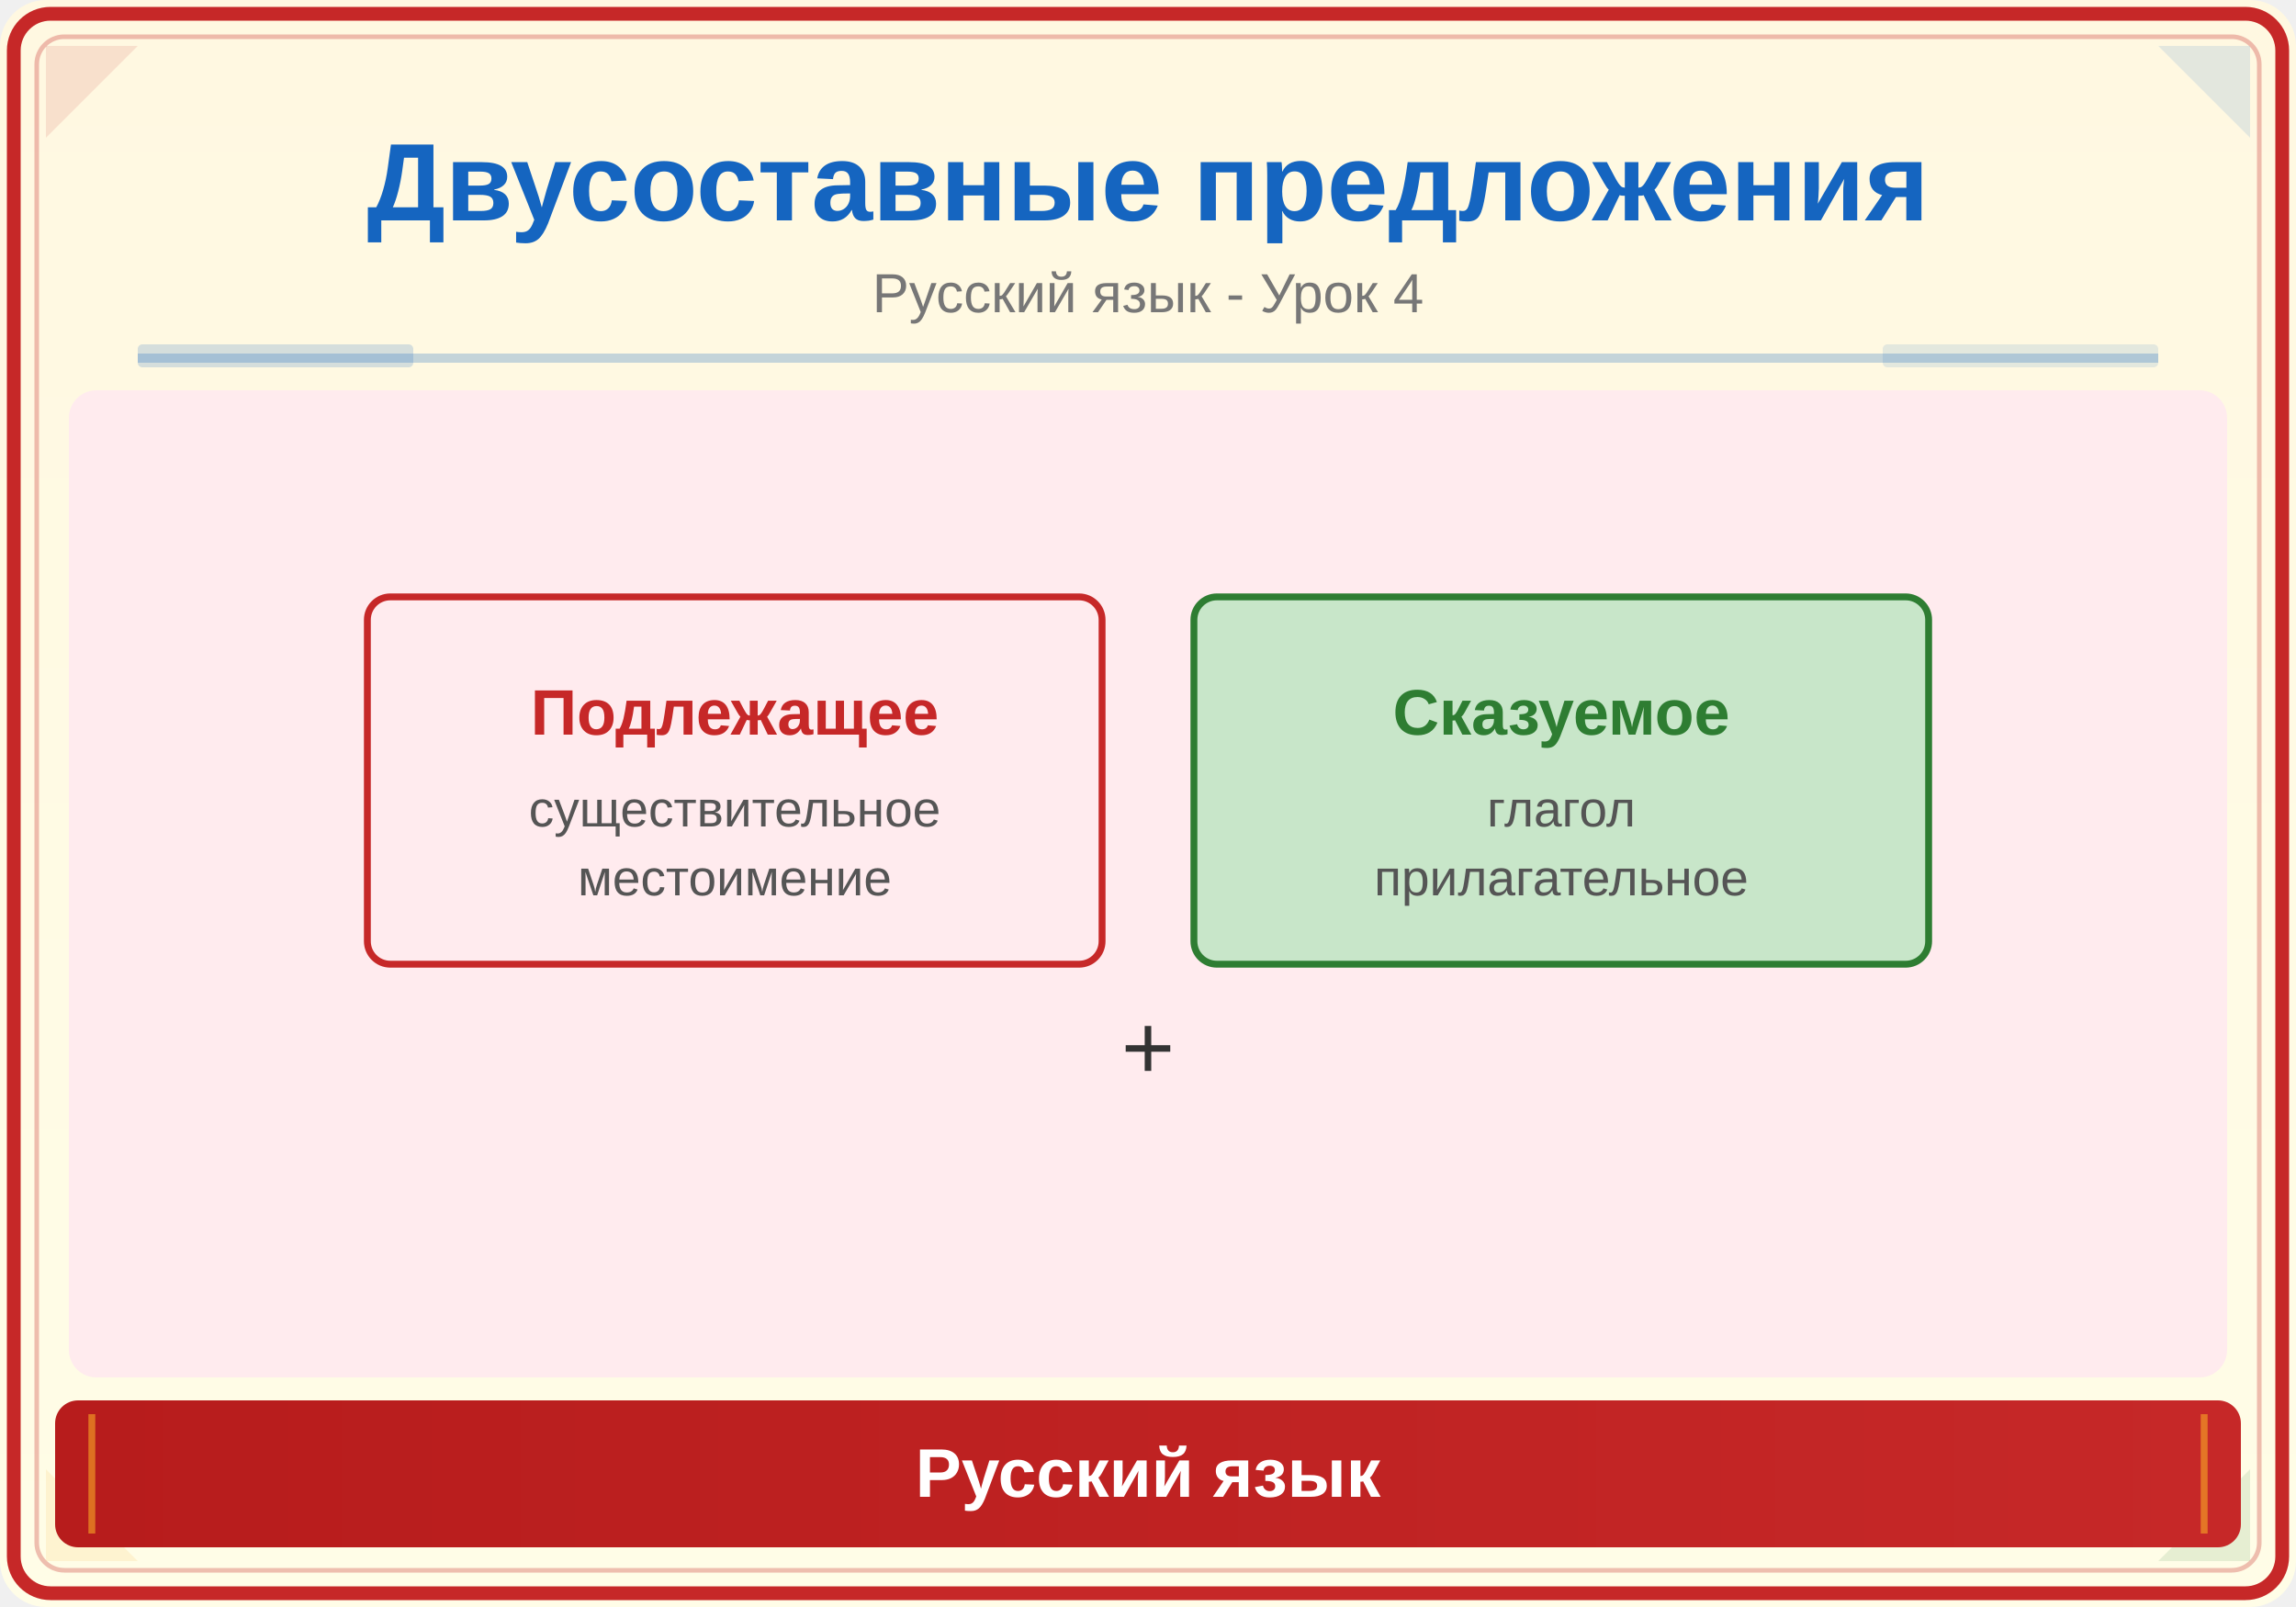
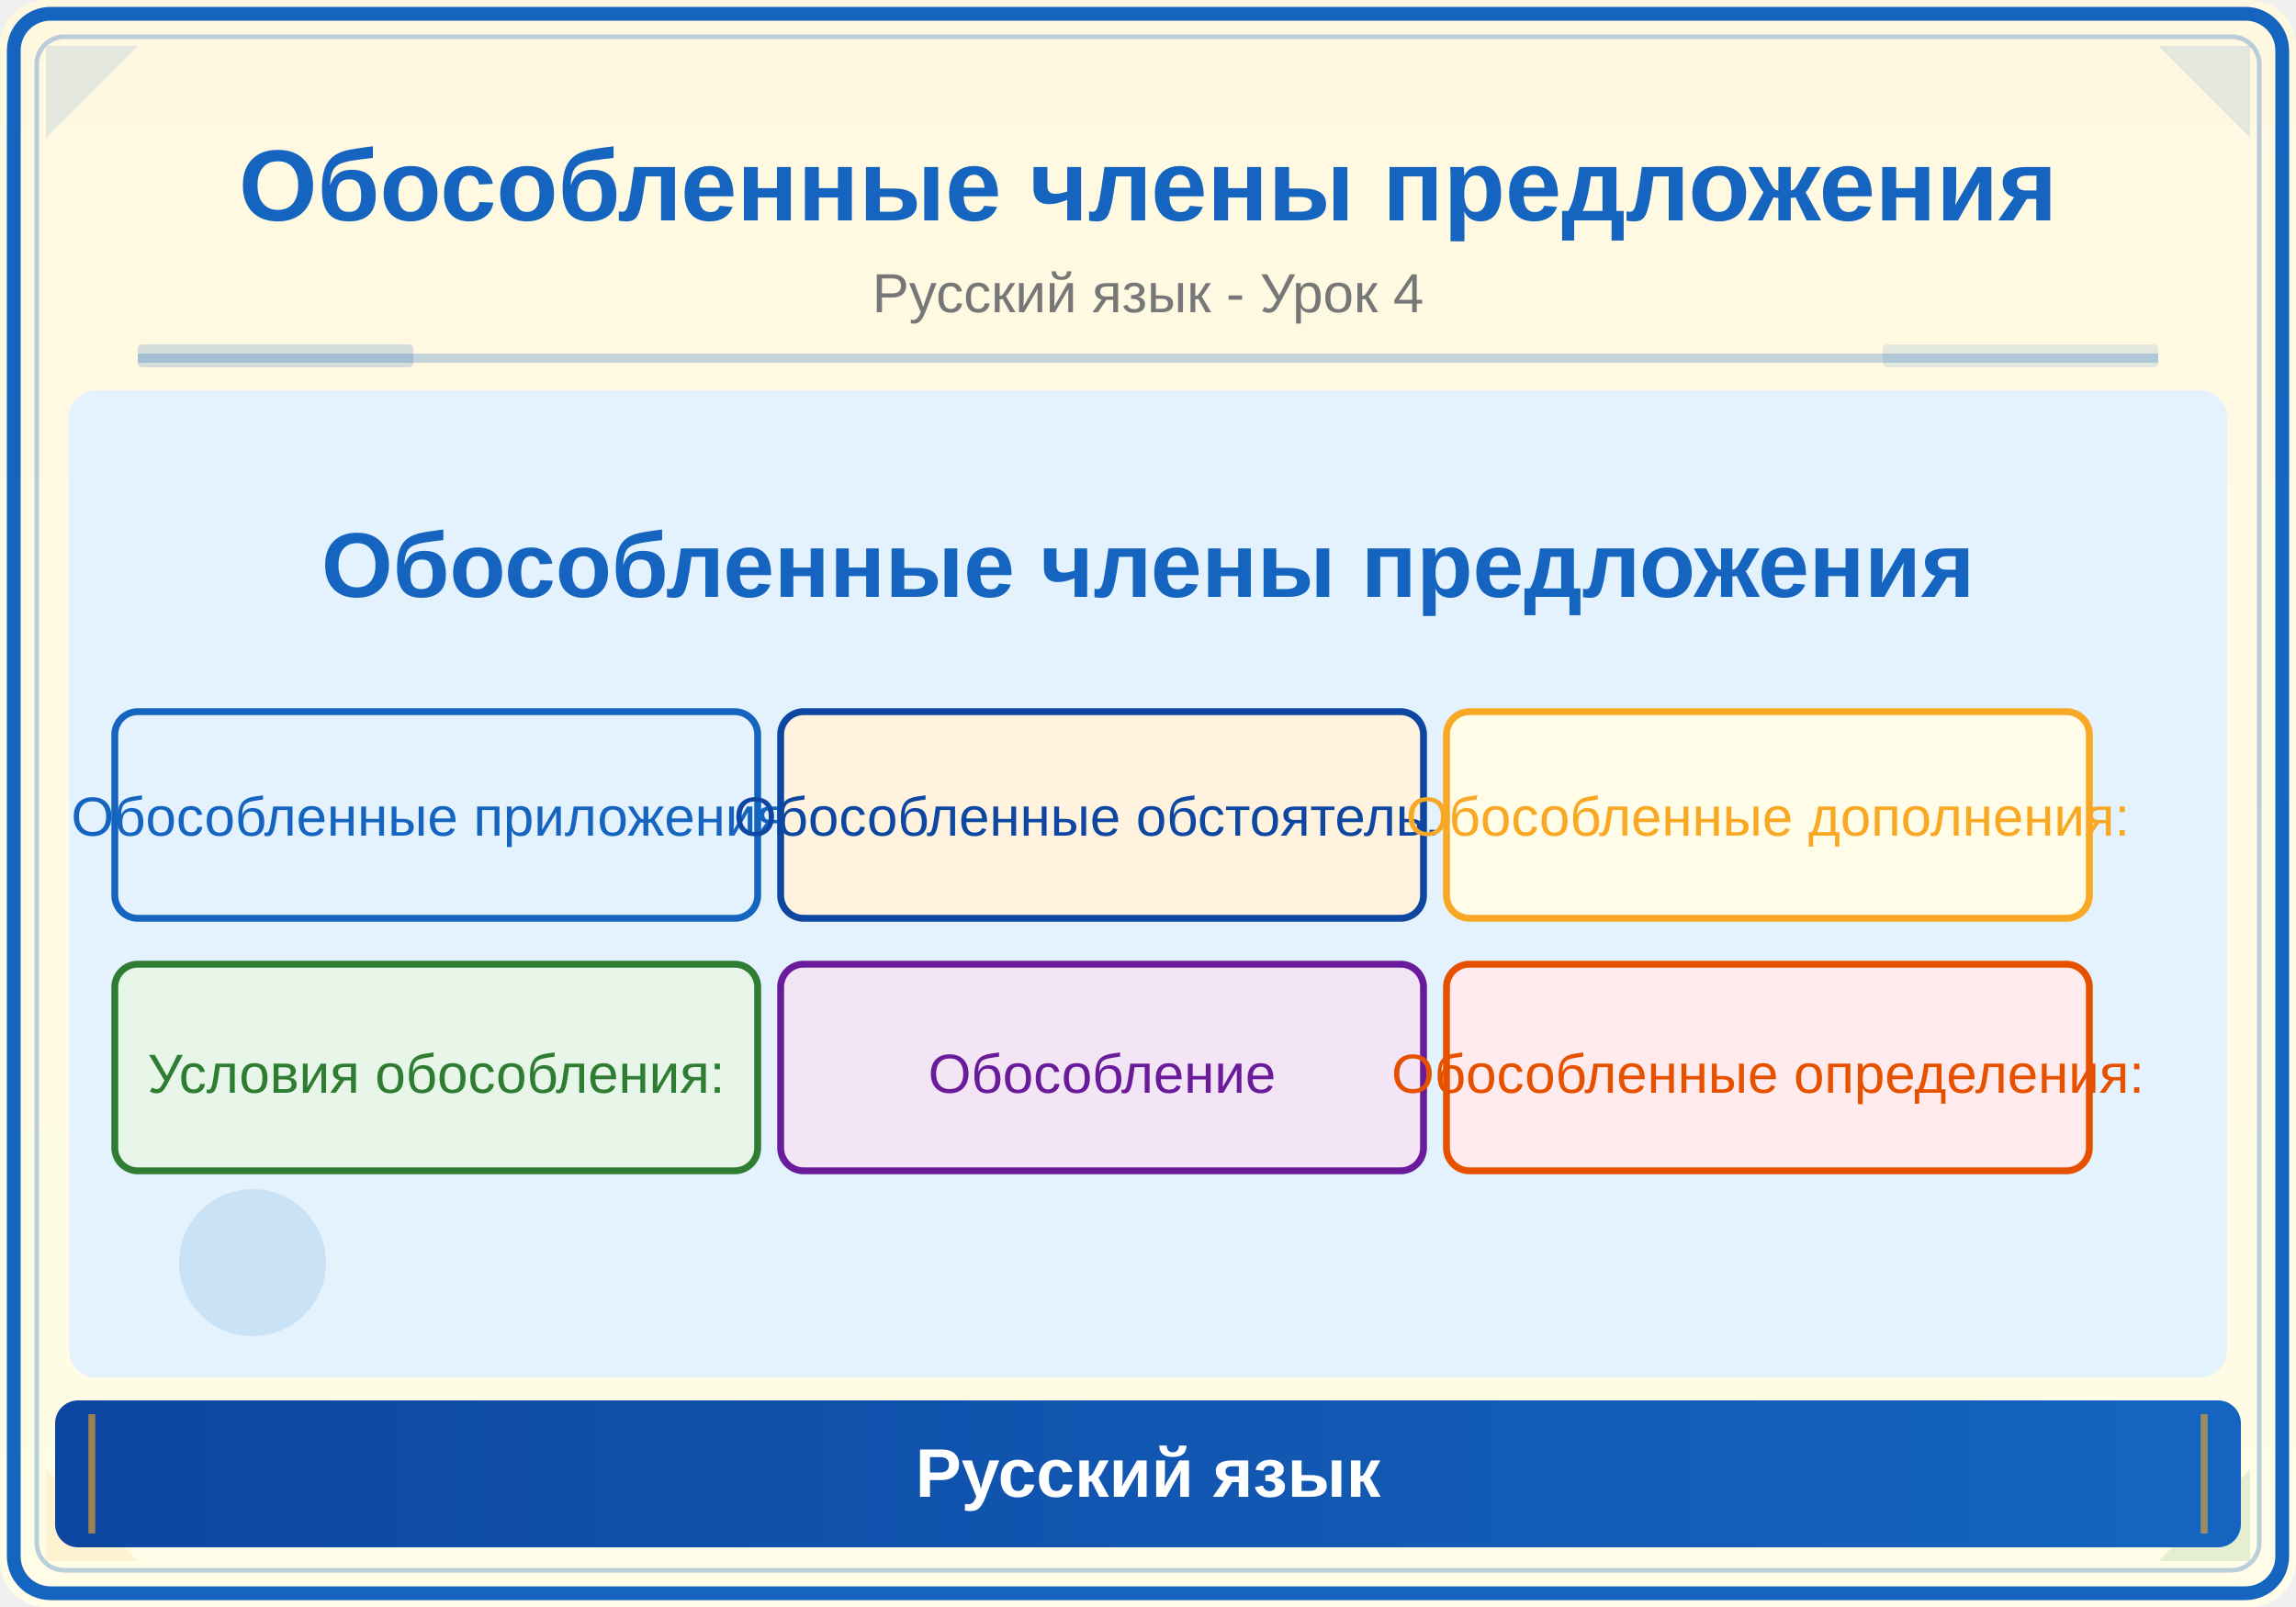
<svg xmlns="http://www.w3.org/2000/svg" viewBox="0 0 500 350">
  <defs>
    <linearGradient id="bg" x1="0" y1="0" x2="0" y2="1">
      <stop offset="0%" stop-color="#FFF8E1" />
      <stop offset="100%" stop-color="#FFFDE7" />
    </linearGradient>
    <linearGradient id="panel" x1="0" y1="0" x2="1" y2="0">
-       <stop offset="0%" stop-color="#B71C1C" />
-       <stop offset="100%" stop-color="#C62828" />
+       <stop offset="0%" stop-color="#0D47A1" />
+       <stop offset="100%" stop-color="#1565C0" />
    </linearGradient>
  </defs>
  <rect width="500" height="350" fill="url(#bg)" rx="10" />
-   <rect x="3" y="3" width="494" height="344" rx="8" fill="none" stroke="#C62828" stroke-width="3" />
-   <rect x="8" y="8" width="484" height="334" rx="6" fill="none" stroke="#C62828" stroke-width="1" opacity="0.3" />
-   <polygon points="10,10 30,10 10,30" fill="#C62828" opacity="0.12" />
+   <rect x="3" y="3" width="494" height="344" rx="8" fill="none" stroke="#1565C0" stroke-width="3" />
+   <rect x="8" y="8" width="484" height="334" rx="6" fill="none" stroke="#1565C0" stroke-width="1" opacity="0.3" />
+   <polygon points="10,10 30,10 10,30" fill="#1565C0" opacity="0.12" />
  <polygon points="490,10 470,10 490,30" fill="#1565C0" opacity="0.12" />
  <polygon points="10,340 30,340 10,320" fill="#F9A825" opacity="0.12" />
  <polygon points="490,340 470,340 490,320" fill="#2E7D32" opacity="0.12" />
-   <text x="250" y="48" font-family="Arial,sans-serif" font-size="24" font-weight="bold" fill="#1565C0" text-anchor="middle">Двусоставные предложения</text>
+   <text x="250" y="48" font-family="Arial,sans-serif" font-size="22" font-weight="bold" fill="#1565C0" text-anchor="middle">Обособленные члены предложения</text>
  <text x="250" y="68" font-family="Arial,sans-serif" font-size="12" fill="#777" text-anchor="middle">Русский язык - Урок 4</text>
  <line x1="30" y1="78" x2="470" y2="78" stroke="#1565C0" stroke-width="2" opacity="0.25" />
  <rect x="30" y="75" width="60" height="5" fill="#1565C0" opacity="0.18" rx="1" />
  <rect x="410" y="75" width="60" height="5" fill="#1565C0" opacity="0.12" rx="1" />
  <clipPath id="ill">
    <rect x="15" y="85" width="470" height="215" rx="6" />
  </clipPath>
  <g clip-path="url(#ill)">
-     <rect x="15" y="85" width="470" height="215" fill="#FFEBEE" />
-     <rect x="80" y="130" width="160" height="80" rx="5" fill="#FFEBEE" stroke="#C62828" stroke-width="1.5" />
-     <text x="160" y="160" font-family="Arial" font-size="14" fill="#C62828" text-anchor="middle" font-weight="bold">Подлежащее</text>
-     <text x="160" y="180" font-family="Arial" font-size="11" fill="#555" text-anchor="middle">существительное</text>
-     <text x="160" y="195" font-family="Arial" font-size="11" fill="#555" text-anchor="middle">местоимение</text>
-     <rect x="260" y="130" width="160" height="80" rx="5" fill="#C8E6C9" stroke="#2E7D32" stroke-width="1.5" />
-     <text x="340" y="160" font-family="Arial" font-size="14" fill="#2E7D32" text-anchor="middle" font-weight="bold">Сказуемое</text>
-     <text x="340" y="180" font-family="Arial" font-size="11" fill="#555" text-anchor="middle">глагол</text>
-     <text x="340" y="195" font-family="Arial" font-size="11" fill="#555" text-anchor="middle">прилагательное</text>
-     <text x="250" y="235" font-family="Arial" font-size="20" fill="#333" text-anchor="middle">+</text>
+     <rect x="15" y="85" width="470" height="215" fill="#E3F2FD" />
+     <text x="250" y="130" font-family="Arial,sans-serif" font-size="20" fill="#1565C0" text-anchor="middle" font-weight="bold">Обособленные члены предложения</text>
+     <rect x="25" y="155" width="140" height="45" rx="5" fill="#E3F2FD" stroke="#1565C0" stroke-width="1.5" />
+     <text x="95" y="182" font-family="Arial" font-size="12" fill="#1565C0" text-anchor="middle">Обособленные приложения:</text>
+     <rect x="170" y="155" width="140" height="45" rx="5" fill="#FFF3E0" stroke="#0D47A1" stroke-width="1.5" />
+     <text x="240" y="182" font-family="Arial" font-size="12" fill="#0D47A1" text-anchor="middle">Обособленные обстоятель...</text>
+     <rect x="315" y="155" width="140" height="45" rx="5" fill="#FFFDE7" stroke="#F9A825" stroke-width="1.5" />
+     <text x="385" y="182" font-family="Arial" font-size="12" fill="#F9A825" text-anchor="middle">Обособленные дополнения:</text>
+     <rect x="25" y="210" width="140" height="45" rx="5" fill="#E8F5E9" stroke="#2E7D32" stroke-width="1.5" />
+     <text x="95" y="238" font-family="Arial" font-size="12" fill="#2E7D32" text-anchor="middle">Условия обособления:</text>
+     <rect x="170" y="210" width="140" height="45" rx="5" fill="#F3E5F5" stroke="#6A1B9A" stroke-width="1.5" />
+     <text x="240" y="238" font-family="Arial" font-size="12" fill="#6A1B9A" text-anchor="middle">Обособление</text>
+     <rect x="315" y="210" width="140" height="45" rx="5" fill="#FFEBEE" stroke="#E65100" stroke-width="1.5" />
+     <text x="385" y="238" font-family="Arial" font-size="12" fill="#E65100" text-anchor="middle">Обособленные определения:</text>
+     <circle cx="55" cy="275" r="16" fill="#1565C0" opacity="0.12" />
  </g>
  <rect x="12" y="305" width="476" height="32" rx="5" fill="url(#panel)" />
  <line x1="20" y1="308" x2="20" y2="334" stroke="#F9A825" stroke-width="1.5" opacity="0.6" />
  <line x1="480" y1="308" x2="480" y2="334" stroke="#F9A825" stroke-width="1.5" opacity="0.6" />
  <text x="250" y="326" font-family="Arial,sans-serif" font-size="15" text-anchor="middle" fill="white" font-weight="bold">Русский язык</text>
</svg>
